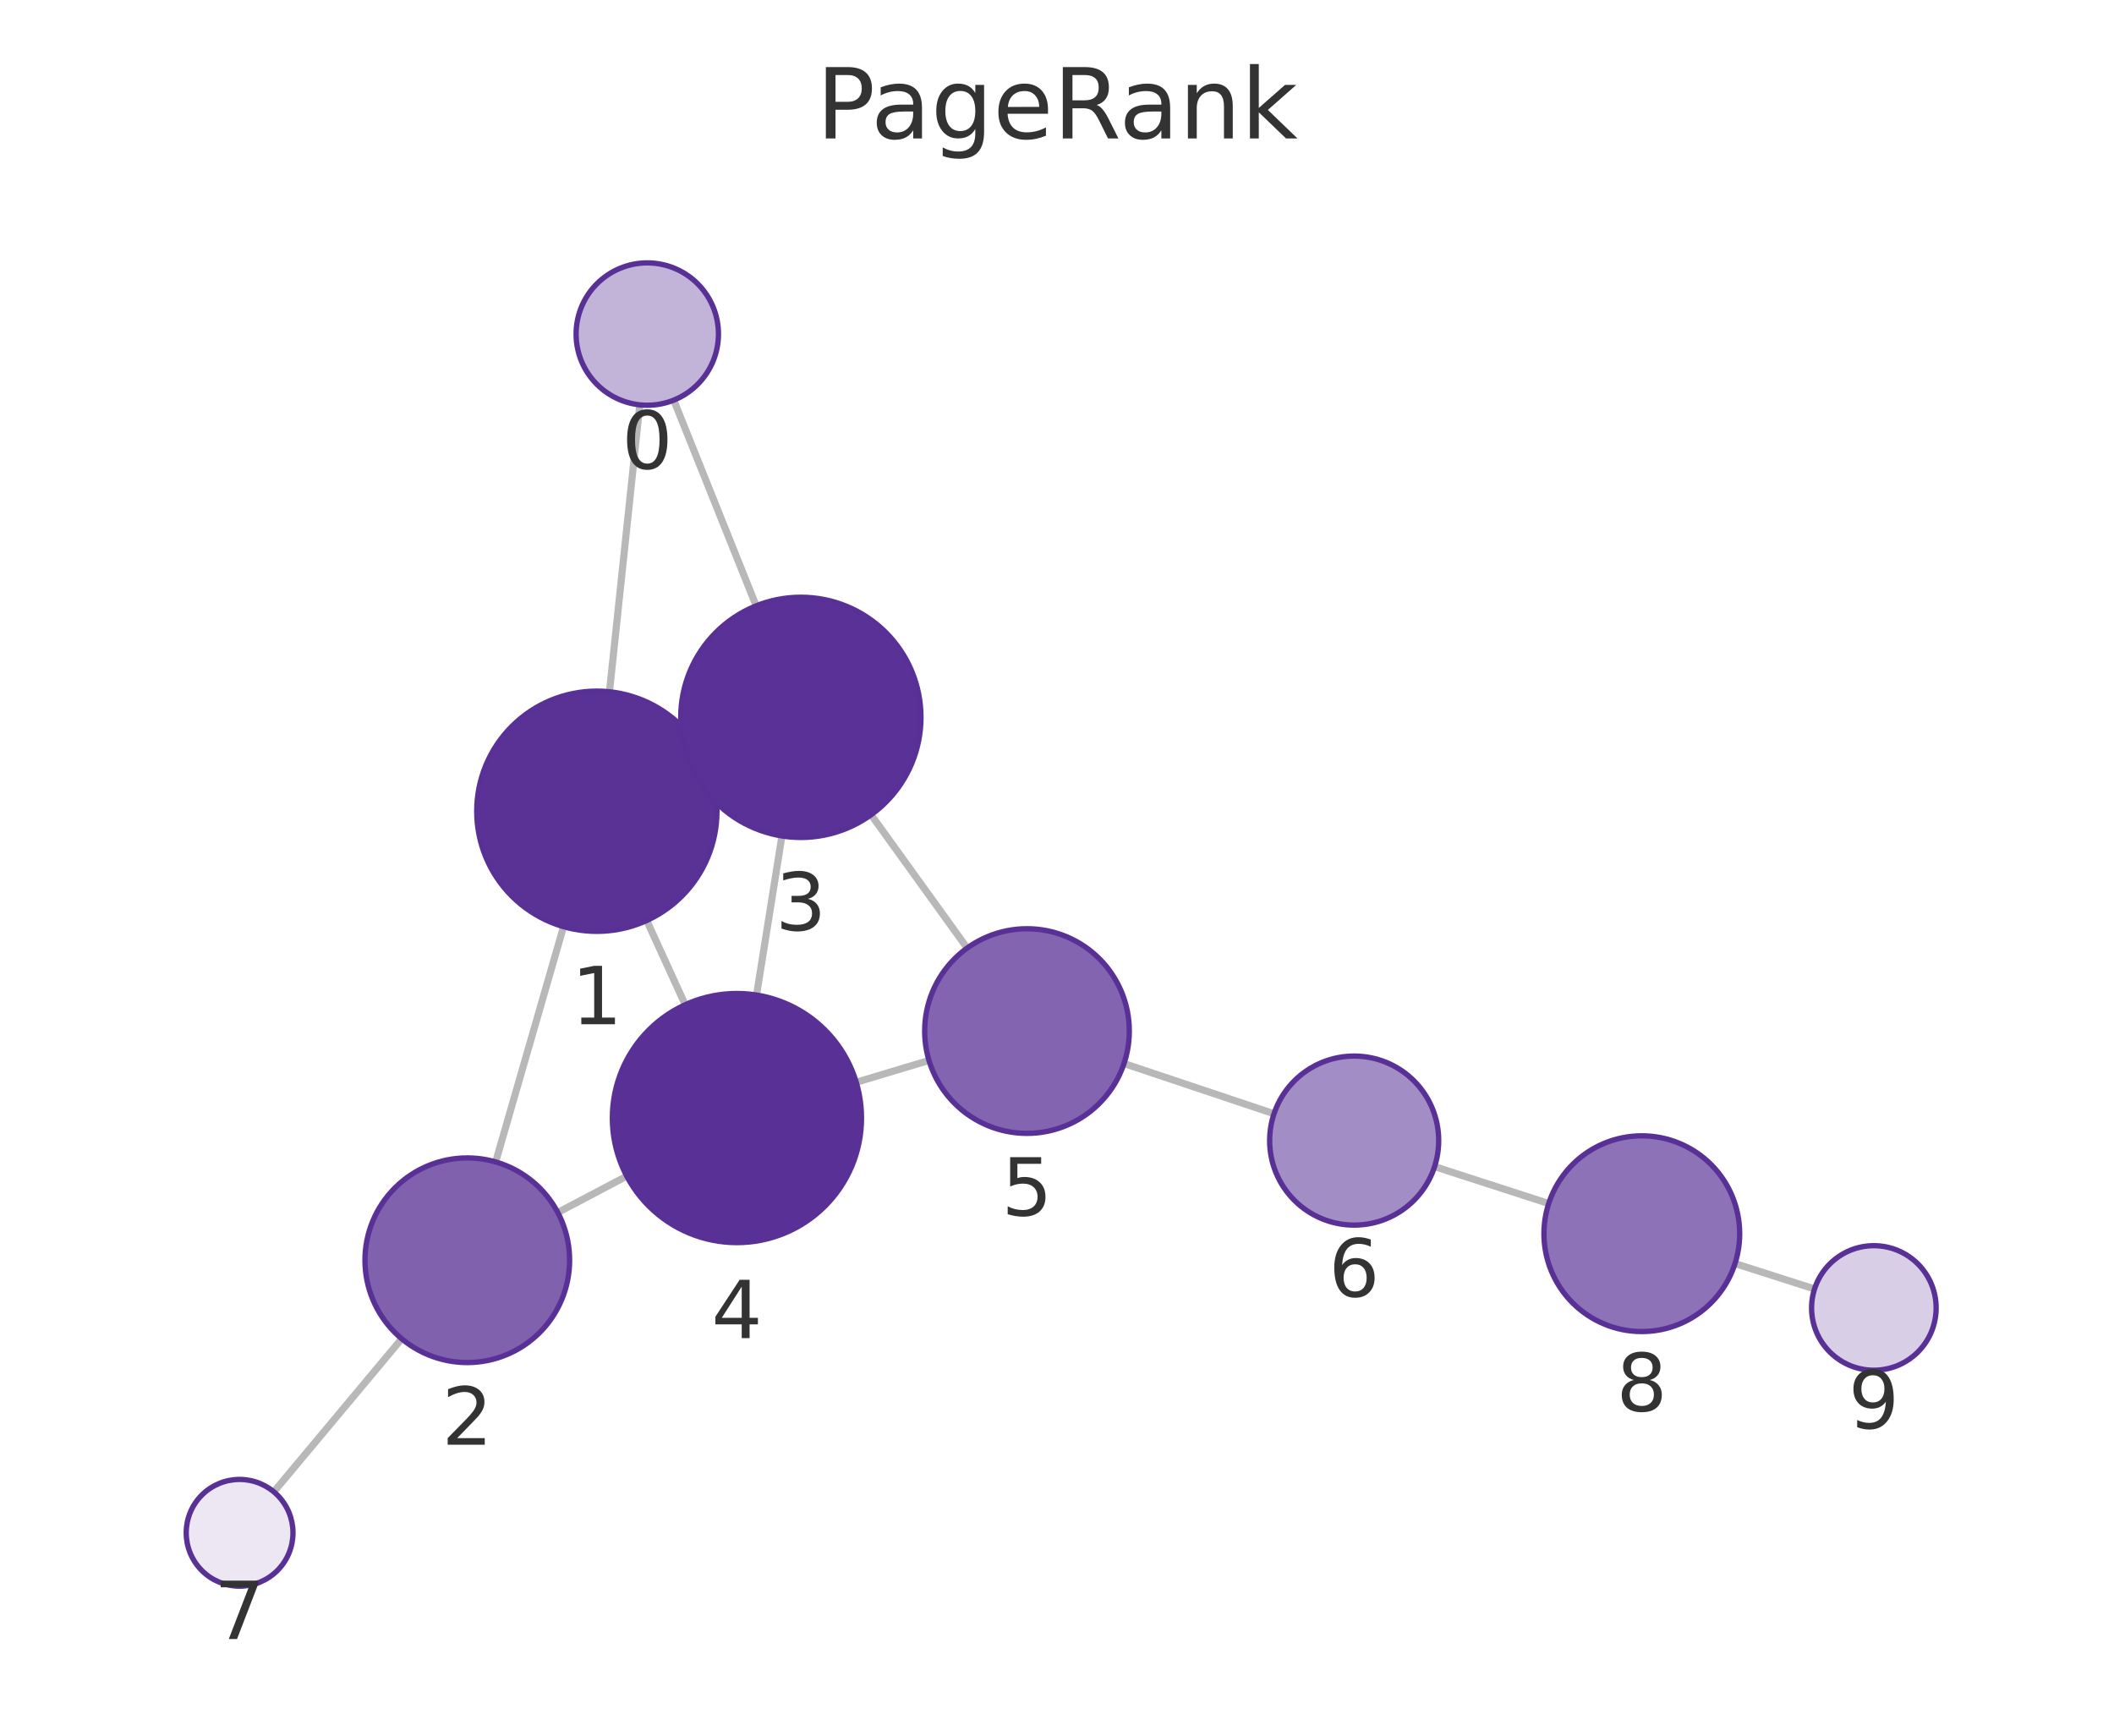
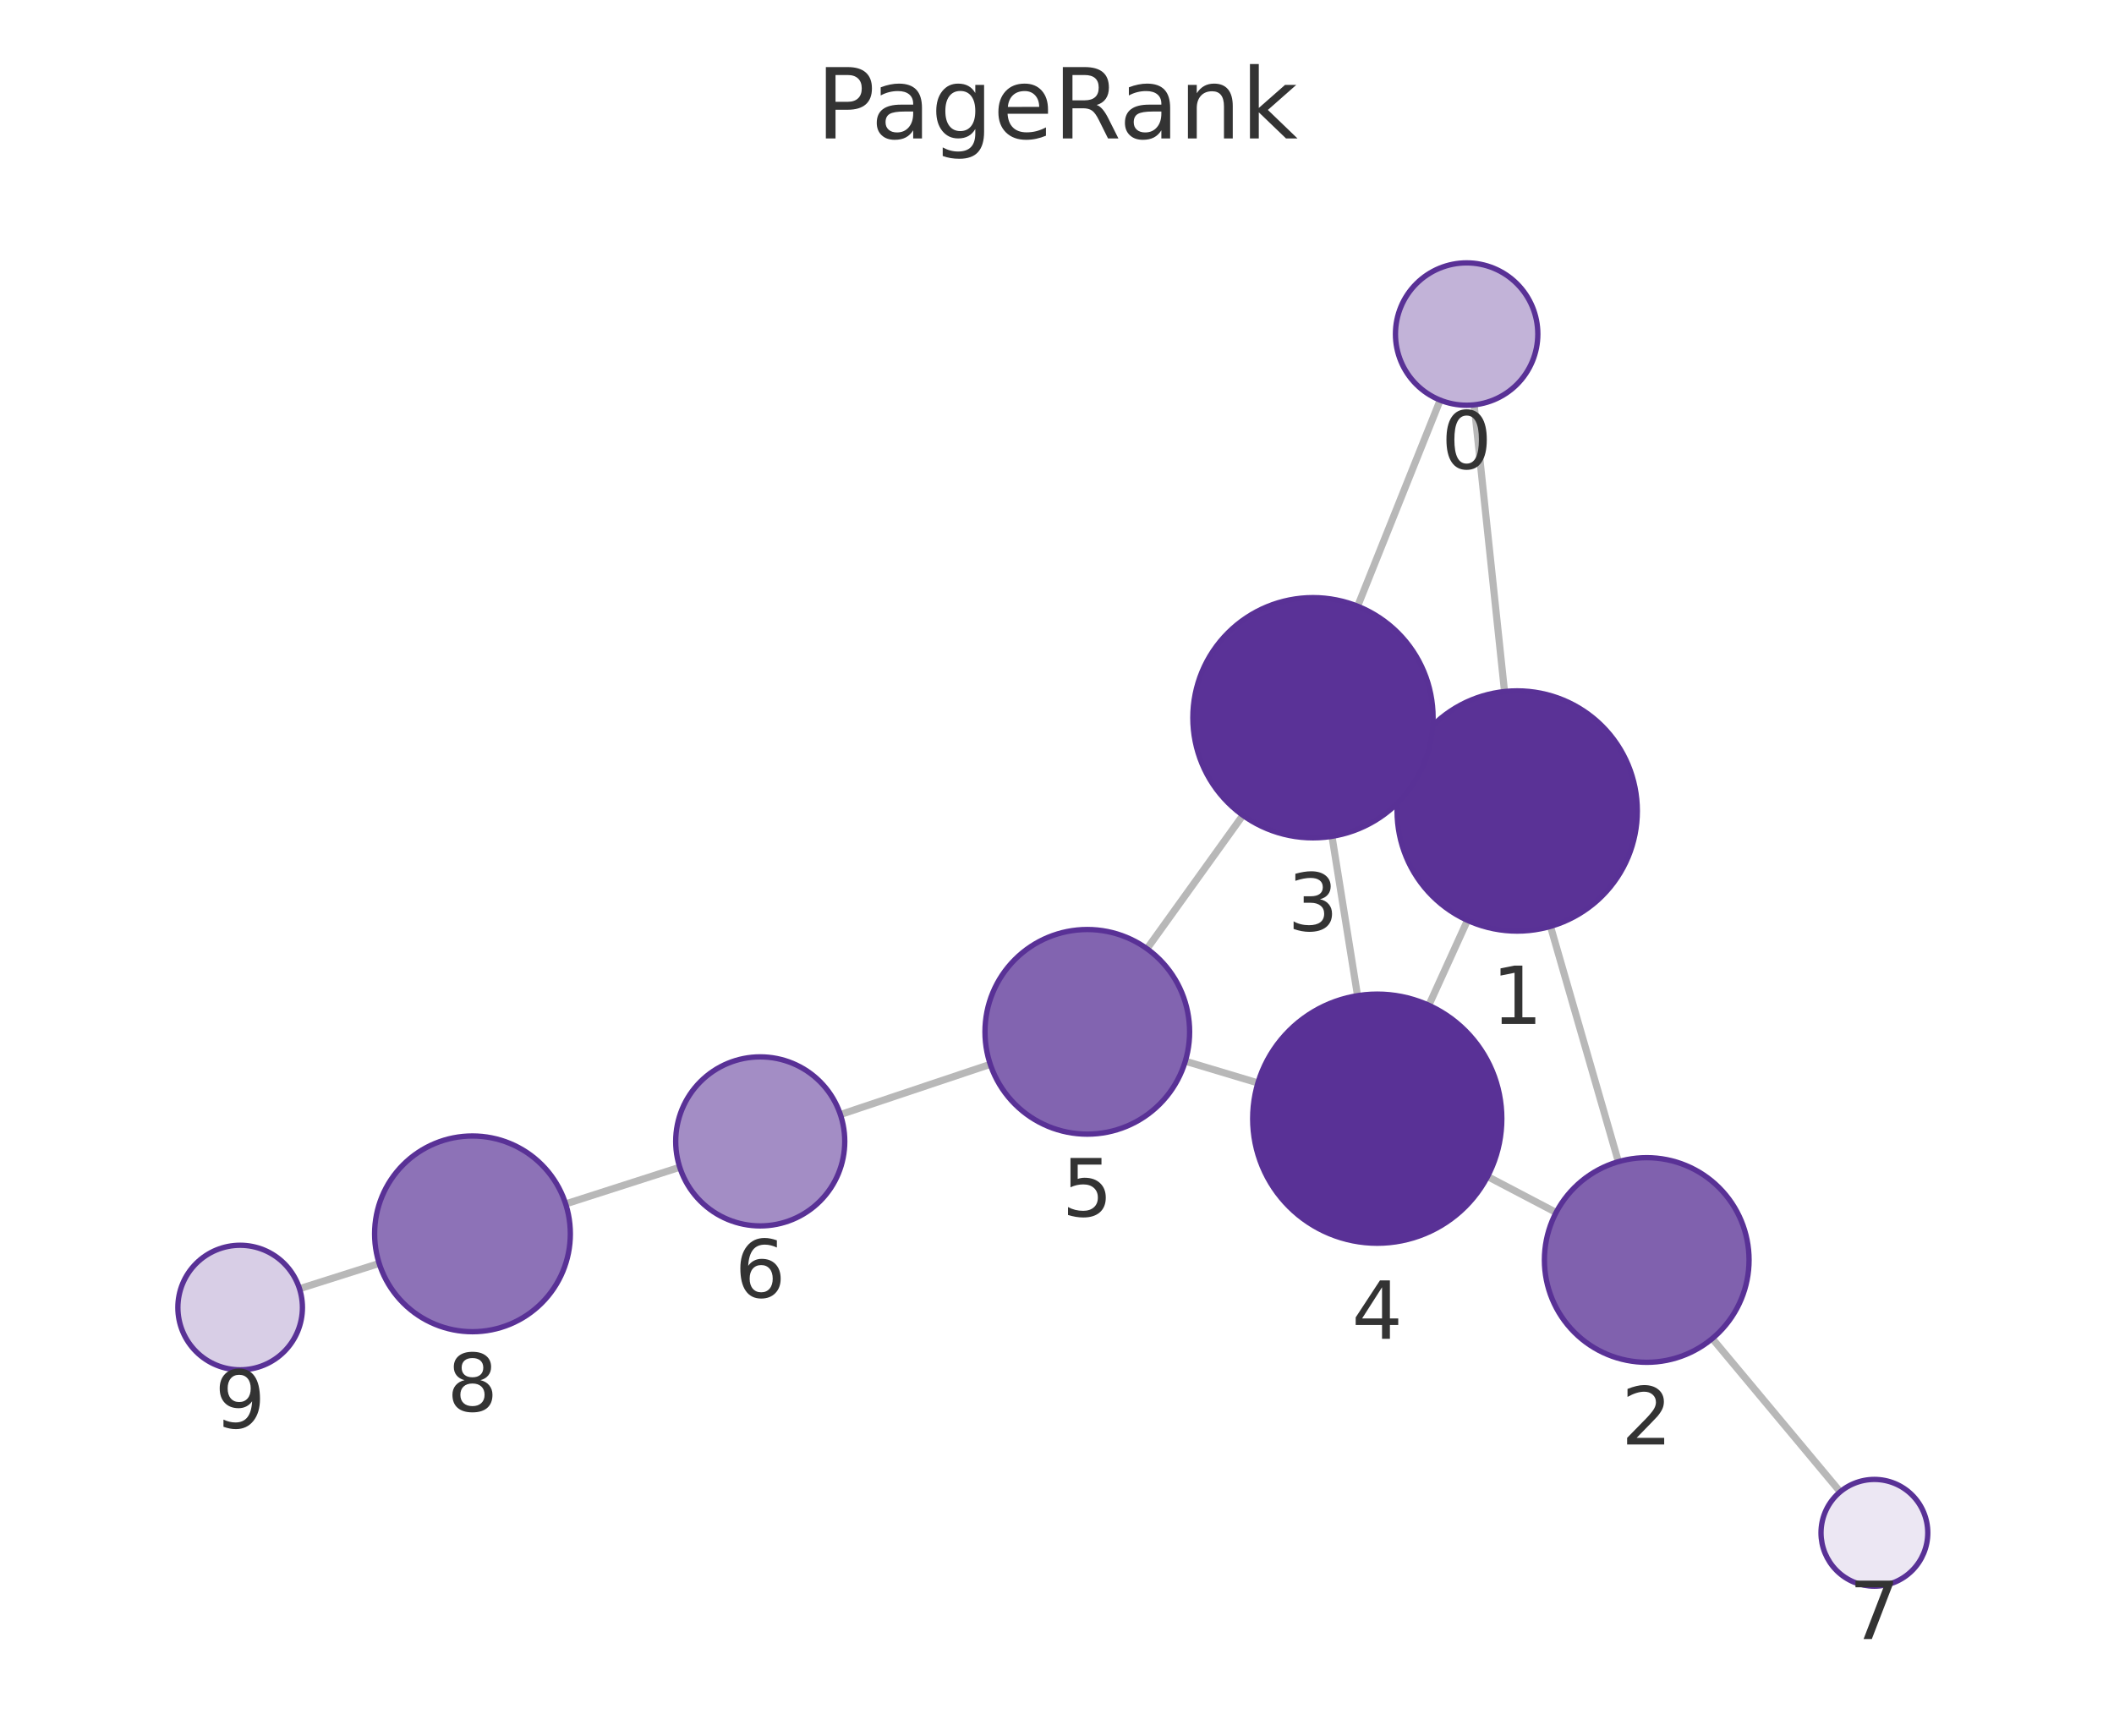
<svg xmlns="http://www.w3.org/2000/svg" xmlns:xlink="http://www.w3.org/1999/xlink" width="237.6pt" height="195.078pt" viewBox="0 0 237.6 195.078" version="1.1">
  <defs>
    <style type="text/css">*{stroke-linejoin: round; stroke-linecap: butt}</style>
  </defs>
  <g id="figure_1">
    <g id="patch_1">
      <path d="M 0 195.078  L 237.6 195.078  L 237.6 0  L 0 0  L 0 195.078  z " style="fill: none" />
    </g>
    <g id="axes_1">
      <g id="patch_2">
        <path d="M 7.2 187.878  L 230.4 187.878  L 230.4 21.558  L 7.2 21.558  L 7.2 187.878  z " style="fill: none" />
      </g>
      <g id="EdgeCollection_1">
-         <path d="M 71.909 45.502  L 68.501 77.753  " clip-path="url(#p26fc576b42)" style="fill: #b8b8b8; stroke: #b8b8b8; stroke-width: 0.8" />
-         <path d="M 75.726 44.973  L 84.99 68.094  " clip-path="url(#p26fc576b42)" style="fill: #b8b8b8; stroke: #b8b8b8; stroke-width: 0.8" />
-         <path d="M 63.339 104.149  L 55.709 130.594  " clip-path="url(#p26fc576b42)" style="fill: #b8b8b8; stroke: #b8b8b8; stroke-width: 0.8" />
-         <path d="M 79.345 85.534  L 77.747 86.27  " clip-path="url(#p26fc576b42)" style="fill: #b8b8b8; stroke: #b8b8b8; stroke-width: 0.8" />
-         <path d="M 72.689 103.459  L 77.012 112.927  " clip-path="url(#p26fc576b42)" style="fill: #b8b8b8; stroke: #b8b8b8; stroke-width: 0.8" />
-         <path d="M 62.693 136.28  L 70.443 132.193  " clip-path="url(#p26fc576b42)" style="fill: #b8b8b8; stroke: #b8b8b8; stroke-width: 0.8" />
-         <path d="M 45.148 150.47  L 30.776 167.674  " clip-path="url(#p26fc576b42)" style="fill: #b8b8b8; stroke: #b8b8b8; stroke-width: 0.8" />
-         <path d="M 87.884 93.957  L 85.032 111.837  " clip-path="url(#p26fc576b42)" style="fill: #b8b8b8; stroke: #b8b8b8; stroke-width: 0.8" />
-         <path d="M 97.905 91.577  L 108.702 106.556  " clip-path="url(#p26fc576b42)" style="fill: #b8b8b8; stroke: #b8b8b8; stroke-width: 0.8" />
-         <path d="M 96.236 121.641  L 104.412 119.188  " clip-path="url(#p26fc576b42)" style="fill: #b8b8b8; stroke: #b8b8b8; stroke-width: 0.8" />
-         <path d="M 126.332 119.536  L 143.191 125.18  " clip-path="url(#p26fc576b42)" style="fill: #b8b8b8; stroke: #b8b8b8; stroke-width: 0.8" />
-         <path d="M 161.238 131.121  L 174.064 135.272  " clip-path="url(#p26fc576b42)" style="fill: #b8b8b8; stroke: #b8b8b8; stroke-width: 0.8" />
-         <path d="M 195.005 142.013  L 203.943 144.874  " clip-path="url(#p26fc576b42)" style="fill: #b8b8b8; stroke: #b8b8b8; stroke-width: 0.8" />
+         <path d="M 165.684 45.501  L 169.1 77.725  " clip-path="url(#pc971730719)" style="fill: #b8b8b8; stroke: #b8b8b8; stroke-width: 0.8" />
+         <path d="M 161.866 44.972  L 152.589 68.137  " clip-path="url(#pc971730719)" style="fill: #b8b8b8; stroke: #b8b8b8; stroke-width: 0.8" />
+         <path d="M 174.265 104.121  L 181.895 130.566  " clip-path="url(#pc971730719)" style="fill: #b8b8b8; stroke: #b8b8b8; stroke-width: 0.8" />
+         <path d="M 158.243 85.543  L 159.85 86.276  " clip-path="url(#pc971730719)" style="fill: #b8b8b8; stroke: #b8b8b8; stroke-width: 0.8" />
+         <path d="M 164.934 103.439  L 160.59 112.989  " clip-path="url(#pc971730719)" style="fill: #b8b8b8; stroke: #b8b8b8; stroke-width: 0.8" />
+         <path d="M 174.898 136.275  L 167.193 132.235  " clip-path="url(#pc971730719)" style="fill: #b8b8b8; stroke: #b8b8b8; stroke-width: 0.8" />
+         <path d="M 192.45 150.445  L 206.826 167.673  " clip-path="url(#pc971730719)" style="fill: #b8b8b8; stroke: #b8b8b8; stroke-width: 0.8" />
+         <path d="M 149.706 93.999  L 152.578 111.91  " clip-path="url(#pc971730719)" style="fill: #b8b8b8; stroke: #b8b8b8; stroke-width: 0.8" />
+         <path d="M 139.692 91.633  L 128.915 106.633  " clip-path="url(#pc971730719)" style="fill: #b8b8b8; stroke: #b8b8b8; stroke-width: 0.8" />
+         <path d="M 141.383 121.716  L 133.221 119.272  " clip-path="url(#pc971730719)" style="fill: #b8b8b8; stroke: #b8b8b8; stroke-width: 0.8" />
+         <path d="M 111.3 119.625  L 94.453 125.268  " clip-path="url(#pc971730719)" style="fill: #b8b8b8; stroke: #b8b8b8; stroke-width: 0.8" />
+         <path d="M 76.4 131.192  L 63.576 135.313  " clip-path="url(#pc971730719)" style="fill: #b8b8b8; stroke: #b8b8b8; stroke-width: 0.8" />
+         <path d="M 42.618 142.003  L 33.663 144.844  " clip-path="url(#pc971730719)" style="fill: #b8b8b8; stroke: #b8b8b8; stroke-width: 0.8" />
      </g>
      <g id="VertexCollection_1">
-         <path d="M 72.75 45.547  C 74.872 45.547 76.907 44.704 78.407 43.203  C 79.907 41.703 80.75 39.668 80.75 37.547  C 80.75 35.425 79.907 33.39 78.407 31.89  C 76.907 30.39 74.872 29.547 72.75 29.547  C 70.629 29.547 68.594 30.39 67.093 31.89  C 65.593 33.39 64.75 35.425 64.75 37.547  C 64.75 39.668 65.593 41.703 67.093 43.203  C 68.594 44.704 70.629 45.547 72.75 45.547  z " clip-path="url(#p26fc576b42)" style="fill: #c2b3d8; stroke: #593196; stroke-width: 0.6" />
-         <path d="M 67.082 104.679  C 70.662 104.679 74.096 103.256 76.628 100.725  C 79.159 98.193 80.582 94.759 80.582 91.179  C 80.582 87.598 79.159 84.164 76.628 81.633  C 74.096 79.101 70.662 77.679 67.082 77.679  C 63.501 77.679 60.067 79.101 57.536 81.633  C 55.004 84.164 53.582 87.598 53.582 91.179  C 53.582 94.759 55.004 98.193 57.536 100.725  C 60.067 103.256 63.501 104.679 67.082 104.679  z " clip-path="url(#p26fc576b42)" style="fill: #5a3296; stroke: #593196; stroke-width: 0.6" />
-         <path d="M 52.521 153.144  C 55.571 153.144 58.496 151.932 60.652 149.775  C 62.809 147.619 64.021 144.694 64.021 141.644  C 64.021 138.594 62.809 135.669 60.652 133.512  C 58.496 131.355 55.571 130.144 52.521 130.144  C 49.471 130.144 46.546 131.355 44.389 133.512  C 42.232 135.669 41.021 138.594 41.021 141.644  C 41.021 144.694 42.232 147.619 44.389 149.775  C 46.546 151.932 49.471 153.144 52.521 153.144  z " clip-path="url(#p26fc576b42)" style="fill: #8061ae; stroke: #593196; stroke-width: 0.6" />
-         <path d="M 90.011 94.126  C 93.591 94.126 97.025 92.703 99.556 90.172  C 102.088 87.64 103.511 84.206 103.511 80.626  C 103.511 77.046 102.088 73.612 99.556 71.08  C 97.025 68.548 93.591 67.126 90.011 67.126  C 86.43 67.126 82.996 68.548 80.465 71.08  C 77.933 73.612 76.511 77.046 76.511 80.626  C 76.511 84.206 77.933 87.64 80.465 90.172  C 82.996 92.703 86.43 94.126 90.011 94.126  z " clip-path="url(#p26fc576b42)" style="fill: #5a3297; stroke: #593196; stroke-width: 0.6" />
-         <path d="M 82.826 139.663  C 86.539 139.663 90.101 138.187 92.726 135.562  C 95.351 132.937 96.826 129.375 96.826 125.663  C 96.826 121.95 95.351 118.388 92.726 115.763  C 90.101 113.138 86.539 111.663 82.826 111.663  C 79.114 111.663 75.552 113.138 72.927 115.763  C 70.302 118.388 68.826 121.95 68.826 125.663  C 68.826 129.375 70.302 132.937 72.927 135.562  C 75.552 138.187 79.114 139.663 82.826 139.663  z " clip-path="url(#p26fc576b42)" style="fill: #593196; stroke: #593196; stroke-width: 0.6" />
-         <path d="M 115.427 127.385  C 118.477 127.385 121.402 126.173 123.559 124.016  C 125.715 121.86 126.927 118.935 126.927 115.885  C 126.927 112.835 125.715 109.91 123.559 107.753  C 121.402 105.596 118.477 104.385 115.427 104.385  C 112.377 104.385 109.452 105.596 107.295 107.753  C 105.139 109.91 103.927 112.835 103.927 115.885  C 103.927 118.935 105.139 121.86 107.295 124.016  C 109.452 126.173 112.377 127.385 115.427 127.385  z " clip-path="url(#p26fc576b42)" style="fill: #8264b0; stroke: #593196; stroke-width: 0.6" />
-         <path d="M 152.2 137.696  C 154.719 137.696 157.136 136.695 158.917 134.913  C 160.699 133.132 161.7 130.715 161.7 128.196  C 161.7 125.677 160.699 123.26 158.917 121.478  C 157.136 119.697 154.719 118.696 152.2 118.696  C 149.68 118.696 147.264 119.697 145.482 121.478  C 143.701 123.26 142.7 125.677 142.7 128.196  C 142.7 130.715 143.701 133.132 145.482 134.913  C 147.264 136.695 149.68 137.696 152.2 137.696  z " clip-path="url(#p26fc576b42)" style="fill: #a38dc5; stroke: #593196; stroke-width: 0.6" />
-         <path d="M 26.93 178.279  C 28.521 178.279 30.047 177.647 31.173 176.521  C 32.298 175.396 32.93 173.87 32.93 172.279  C 32.93 170.688 32.298 169.161 31.173 168.036  C 30.047 166.911 28.521 166.279 26.93 166.279  C 25.339 166.279 23.812 166.911 22.687 168.036  C 21.562 169.161 20.93 170.688 20.93 172.279  C 20.93 173.87 21.562 175.396 22.687 176.521  C 23.812 177.647 25.339 178.279 26.93 178.279  z " clip-path="url(#p26fc576b42)" style="fill: #ece7f3; stroke: #593196; stroke-width: 0.6" />
-         <path d="M 184.529 149.66  C 187.446 149.66 190.244 148.501 192.307 146.438  C 194.37 144.375 195.529 141.577 195.529 138.66  C 195.529 135.742 194.37 132.944 192.307 130.882  C 190.244 128.819 187.446 127.66 184.529 127.66  C 181.612 127.66 178.814 128.819 176.751 130.882  C 174.688 132.944 173.529 135.742 173.529 138.66  C 173.529 141.577 174.688 144.375 176.751 146.438  C 178.814 148.501 181.612 149.66 184.529 149.66  z " clip-path="url(#p26fc576b42)" style="fill: #8d72b7; stroke: #593196; stroke-width: 0.6" />
-         <path d="M 210.61 154.008  C 212.466 154.008 214.247 153.271 215.56 151.958  C 216.872 150.646 217.61 148.865 217.61 147.008  C 217.61 145.152 216.872 143.371 215.56 142.059  C 214.247 140.746 212.466 140.008 210.61 140.008  C 208.754 140.008 206.973 140.746 205.66 142.059  C 204.347 143.371 203.61 145.152 203.61 147.008  C 203.61 148.865 204.347 150.646 205.66 151.958  C 206.973 153.271 208.754 154.008 210.61 154.008  z " clip-path="url(#p26fc576b42)" style="fill: #d8cee6; stroke: #593196; stroke-width: 0.6" />
+         <path d="M 164.841 45.546  C 166.962 45.546 168.997 44.703 170.498 43.203  C 171.998 41.702 172.841 39.667 172.841 37.546  C 172.841 35.424 171.998 33.389 170.498 31.889  C 168.997 30.389 166.962 29.546 164.841 29.546  C 162.719 29.546 160.684 30.389 159.184 31.889  C 157.684 33.389 156.841 35.424 156.841 37.546  C 156.841 39.667 157.684 41.702 159.184 43.203  C 160.684 44.703 162.719 45.546 164.841 45.546  z " clip-path="url(#pc971730719)" style="fill: #c2b3d8; stroke: #593196; stroke-width: 0.6" />
+         <path d="M 170.523 104.65  C 174.103 104.65 177.538 103.227 180.069 100.696  C 182.601 98.164 184.023 94.73 184.023 91.15  C 184.023 87.57 182.601 84.136 180.069 81.604  C 177.538 79.072 174.103 77.65 170.523 77.65  C 166.943 77.65 163.509 79.072 160.977 81.604  C 158.446 84.136 157.023 87.57 157.023 91.15  C 157.023 94.73 158.446 98.164 160.977 100.696  C 163.509 103.227 166.943 104.65 170.523 104.65  z " clip-path="url(#pc971730719)" style="fill: #5a3296; stroke: #593196; stroke-width: 0.6" />
+         <path d="M 185.082 153.116  C 188.132 153.116 191.058 151.904 193.214 149.747  C 195.371 147.591 196.582 144.665 196.582 141.616  C 196.582 138.566 195.371 135.64 193.214 133.484  C 191.058 131.327 188.132 130.116 185.082 130.116  C 182.033 130.116 179.107 131.327 176.951 133.484  C 174.794 135.64 173.582 138.566 173.582 141.616  C 173.582 144.665 174.794 147.591 176.951 149.747  C 179.107 151.904 182.033 153.116 185.082 153.116  z " clip-path="url(#pc971730719)" style="fill: #8061ae; stroke: #593196; stroke-width: 0.6" />
+         <path d="M 147.569 94.169  C 151.15 94.169 154.584 92.746 157.115 90.215  C 159.647 87.683 161.069 84.249 161.069 80.669  C 161.069 77.089 159.647 73.655 157.115 71.123  C 154.584 68.591 151.15 67.169 147.569 67.169  C 143.989 67.169 140.555 68.591 138.024 71.123  C 135.492 73.655 134.069 77.089 134.069 80.669  C 134.069 84.249 135.492 87.683 138.024 90.215  C 140.555 92.746 143.989 94.169 147.569 94.169  z " clip-path="url(#pc971730719)" style="fill: #5a3297; stroke: #593196; stroke-width: 0.6" />
+         <path d="M 154.794 139.733  C 158.507 139.733 162.068 138.258 164.693 135.633  C 167.319 133.007 168.794 129.446 168.794 125.733  C 168.794 122.02 167.319 118.459 164.693 115.834  C 162.068 113.208 158.507 111.733 154.794 111.733  C 151.081 111.733 147.52 113.208 144.894 115.834  C 142.269 118.459 140.794 122.02 140.794 125.733  C 140.794 129.446 142.269 133.007 144.894 135.633  C 147.52 138.258 151.081 139.733 154.794 139.733  z " clip-path="url(#pc971730719)" style="fill: #593196; stroke: #593196; stroke-width: 0.6" />
+         <path d="M 122.205 127.472  C 125.255 127.472 128.18 126.261 130.337 124.104  C 132.493 121.948 133.705 119.022 133.705 115.972  C 133.705 112.923 132.493 109.997 130.337 107.841  C 128.18 105.684 125.255 104.472 122.205 104.472  C 119.155 104.472 116.23 105.684 114.073 107.841  C 111.917 109.997 110.705 112.923 110.705 115.972  C 110.705 119.022 111.917 121.948 114.073 124.104  C 116.23 126.261 119.155 127.472 122.205 127.472  z " clip-path="url(#pc971730719)" style="fill: #8264b0; stroke: #593196; stroke-width: 0.6" />
+         <path d="M 85.445 137.786  C 87.964 137.786 90.381 136.785 92.162 135.003  C 93.944 133.222 94.945 130.805 94.945 128.286  C 94.945 125.766 93.944 123.35 92.162 121.568  C 90.381 119.787 87.964 118.786 85.445 118.786  C 82.925 118.786 80.509 119.787 78.727 121.568  C 76.946 123.35 75.945 125.766 75.945 128.286  C 75.945 130.805 76.946 133.222 78.727 135.003  C 80.509 136.785 82.925 137.786 85.445 137.786  z " clip-path="url(#pc971730719)" style="fill: #a38dc5; stroke: #593196; stroke-width: 0.6" />
+         <path d="M 210.67 178.279  C 212.261 178.279 213.787 177.647 214.912 176.522  C 216.037 175.397 216.67 173.871 216.67 172.279  C 216.67 170.688 216.037 169.162 214.912 168.037  C 213.787 166.912 212.261 166.279 210.67 166.279  C 209.078 166.279 207.552 166.912 206.427 168.037  C 205.302 169.162 204.67 170.688 204.67 172.279  C 204.67 173.871 205.302 175.397 206.427 176.522  C 207.552 177.647 209.078 178.279 210.67 178.279  z " clip-path="url(#pc971730719)" style="fill: #ece7f3; stroke: #593196; stroke-width: 0.6" />
+         <path d="M 53.103 149.678  C 56.02 149.678 58.818 148.519 60.881 146.456  C 62.944 144.393 64.103 141.595 64.103 138.678  C 64.103 135.76 62.944 132.962 60.881 130.899  C 58.818 128.837 56.02 127.678 53.103 127.678  C 50.186 127.678 47.388 128.837 45.325 130.899  C 43.262 132.962 42.103 135.76 42.103 138.678  C 42.103 141.595 43.262 144.393 45.325 146.456  C 47.388 148.519 50.186 149.678 53.103 149.678  z " clip-path="url(#pc971730719)" style="fill: #8d72b7; stroke: #593196; stroke-width: 0.6" />
+         <path d="M 26.991 153.96  C 28.847 153.96 30.628 153.223 31.94 151.91  C 33.253 150.597 33.991 148.817 33.991 146.96  C 33.991 145.104 33.253 143.323 31.94 142.01  C 30.628 140.698 28.847 139.96 26.991 139.96  C 25.134 139.96 23.354 140.698 22.041 142.01  C 20.728 143.323 19.991 145.104 19.991 146.96  C 19.991 148.817 20.728 150.597 22.041 151.91  C 23.354 153.223 25.134 153.96 26.991 153.96  z " clip-path="url(#pc971730719)" style="fill: #d8cee6; stroke: #593196; stroke-width: 0.6" />
      </g>
      <g id="text_1">
-         <g clip-path="url(#p26fc576b42)">
-           <g style="fill: #333333" transform="translate(69.8871 52.68452) scale(0.09 -0.09)">
+         <g clip-path="url(#pc971730719)">
+           <g style="fill: #333333" transform="translate(161.9777 52.68367) scale(0.09 -0.09)">
            <defs>
              <path id="DejaVuSans-13" d="M 2034 4250  Q 1547 4250 1301 3770  Q 1056 3291 1056 2328  Q 1056 1369 1301 889  Q 1547 409 2034 409  Q 2525 409 2770 889  Q 3016 1369 3016 2328  Q 3016 3291 2770 3770  Q 2525 4250 2034 4250  z M 2034 4750  Q 2819 4750 3233 4129  Q 3647 3509 3647 2328  Q 3647 1150 3233 529  Q 2819 -91 2034 -91  Q 1250 -91 836 529  Q 422 1150 422 2328  Q 422 3509 836 4129  Q 1250 4750 2034 4750  z " transform="scale(0.015625)" />
            </defs>
            <use xlink:href="#DejaVuSans-13" />
          </g>
        </g>
      </g>
      <g id="text_2">
-         <g clip-path="url(#p26fc576b42)">
-           <g style="fill: #333333" transform="translate(64.21848 115.1165) scale(0.09 -0.09)">
+         <g clip-path="url(#pc971730719)">
+           <g style="fill: #333333" transform="translate(167.6601 115.0878) scale(0.09 -0.09)">
            <defs>
              <path id="DejaVuSans-14" d="M 794 531  L 1825 531  L 1825 4091  L 703 3866  L 703 4441  L 1819 4666  L 2450 4666  L 2450 531  L 3481 531  L 3481 0  L 794 0  L 794 531  z " transform="scale(0.015625)" />
            </defs>
            <use xlink:href="#DejaVuSans-14" />
          </g>
        </g>
      </g>
      <g id="text_3">
-         <g clip-path="url(#p26fc576b42)">
-           <g style="fill: #333333" transform="translate(49.65758 162.3816) scale(0.09 -0.09)">
+         <g clip-path="url(#pc971730719)">
+           <g style="fill: #333333" transform="translate(182.2192 162.3534) scale(0.09 -0.09)">
            <defs>
              <path id="DejaVuSans-15" d="M 1228 531  L 3431 531  L 3431 0  L 469 0  L 469 531  Q 828 903 1448 1529  Q 2069 2156 2228 2338  Q 2531 2678 2651 2914  Q 2772 3150 2772 3378  Q 2772 3750 2511 3984  Q 2250 4219 1831 4219  Q 1534 4219 1204 4116  Q 875 4013 500 3803  L 500 4441  Q 881 4594 1212 4672  Q 1544 4750 1819 4750  Q 2544 4750 2975 4387  Q 3406 4025 3406 3419  Q 3406 3131 3298 2873  Q 3191 2616 2906 2266  Q 2828 2175 2409 1742  Q 1991 1309 1228 531  z " transform="scale(0.015625)" />
            </defs>
            <use xlink:href="#DejaVuSans-15" />
          </g>
        </g>
      </g>
      <g id="text_4">
-         <g clip-path="url(#p26fc576b42)">
-           <g style="fill: #333333" transform="translate(87.1474 104.5638) scale(0.09 -0.09)">
+         <g clip-path="url(#pc971730719)">
+           <g style="fill: #333333" transform="translate(144.7063 104.6068) scale(0.09 -0.09)">
            <defs>
              <path id="DejaVuSans-16" d="M 2597 2516  Q 3050 2419 3304 2112  Q 3559 1806 3559 1356  Q 3559 666 3084 287  Q 2609 -91 1734 -91  Q 1441 -91 1130 -33  Q 819 25 488 141  L 488 750  Q 750 597 1062 519  Q 1375 441 1716 441  Q 2309 441 2620 675  Q 2931 909 2931 1356  Q 2931 1769 2642 2001  Q 2353 2234 1838 2234  L 1294 2234  L 1294 2753  L 1863 2753  Q 2328 2753 2575 2939  Q 2822 3125 2822 3475  Q 2822 3834 2567 4026  Q 2313 4219 1838 4219  Q 1578 4219 1281 4162  Q 984 4106 628 3988  L 628 4550  Q 988 4650 1302 4700  Q 1616 4750 1894 4750  Q 2613 4750 3031 4423  Q 3450 4097 3450 3541  Q 3450 3153 3228 2886  Q 3006 2619 2597 2516  z " transform="scale(0.015625)" />
            </defs>
            <use xlink:href="#DejaVuSans-16" />
          </g>
        </g>
      </g>
      <g id="text_5">
-         <g clip-path="url(#p26fc576b42)">
-           <g style="fill: #333333" transform="translate(79.96336 150.4004) scale(0.09 -0.09)">
+         <g clip-path="url(#pc971730719)">
+           <g style="fill: #333333" transform="translate(151.9308 150.4711) scale(0.09 -0.09)">
            <defs>
              <path id="DejaVuSans-17" d="M 2419 4116  L 825 1625  L 2419 1625  L 2419 4116  z M 2253 4666  L 3047 4666  L 3047 1625  L 3713 1625  L 3713 1100  L 3047 1100  L 3047 0  L 2419 0  L 2419 1100  L 313 1100  L 313 1709  L 2253 4666  z " transform="scale(0.015625)" />
            </defs>
            <use xlink:href="#DejaVuSans-17" />
          </g>
        </g>
      </g>
      <g id="text_6">
-         <g clip-path="url(#p26fc576b42)">
-           <g style="fill: #333333" transform="translate(112.5638 136.6226) scale(0.09 -0.09)">
+         <g clip-path="url(#pc971730719)">
+           <g style="fill: #333333" transform="translate(119.3417 136.7103) scale(0.09 -0.09)">
            <defs>
              <path id="DejaVuSans-18" d="M 691 4666  L 3169 4666  L 3169 4134  L 1269 4134  L 1269 2991  Q 1406 3038 1543 3061  Q 1681 3084 1819 3084  Q 2600 3084 3056 2656  Q 3513 2228 3513 1497  Q 3513 744 3044 326  Q 2575 -91 1722 -91  Q 1428 -91 1123 -41  Q 819 9 494 109  L 494 744  Q 775 591 1075 516  Q 1375 441 1709 441  Q 2250 441 2565 725  Q 2881 1009 2881 1497  Q 2881 1984 2565 2268  Q 2250 2553 1709 2553  Q 1456 2553 1204 2497  Q 953 2441 691 2322  L 691 4666  z " transform="scale(0.015625)" />
            </defs>
            <use xlink:href="#DejaVuSans-18" />
          </g>
        </g>
      </g>
      <g id="text_7">
-         <g clip-path="url(#p26fc576b42)">
-           <g style="fill: #333333" transform="translate(149.3367 145.7339) scale(0.09 -0.09)">
+         <g clip-path="url(#pc971730719)">
+           <g style="fill: #333333" transform="translate(82.58171 145.8235) scale(0.09 -0.09)">
            <defs>
              <path id="DejaVuSans-19" d="M 2113 2584  Q 1688 2584 1439 2293  Q 1191 2003 1191 1497  Q 1191 994 1439 701  Q 1688 409 2113 409  Q 2538 409 2786 701  Q 3034 994 3034 1497  Q 3034 2003 2786 2293  Q 2538 2584 2113 2584  z M 3366 4563  L 3366 3988  Q 3128 4100 2886 4159  Q 2644 4219 2406 4219  Q 1781 4219 1451 3797  Q 1122 3375 1075 2522  Q 1259 2794 1537 2939  Q 1816 3084 2150 3084  Q 2853 3084 3261 2657  Q 3669 2231 3669 1497  Q 3669 778 3244 343  Q 2819 -91 2113 -91  Q 1303 -91 875 529  Q 447 1150 447 2328  Q 447 3434 972 4092  Q 1497 4750 2381 4750  Q 2619 4750 2861 4703  Q 3103 4656 3366 4563  z " transform="scale(0.015625)" />
            </defs>
            <use xlink:href="#DejaVuSans-19" />
          </g>
        </g>
      </g>
      <g id="text_8">
-         <g clip-path="url(#p26fc576b42)">
-           <g style="fill: #333333" transform="translate(24.06674 184.2167) scale(0.09 -0.09)">
+         <g clip-path="url(#pc971730719)">
+           <g style="fill: #333333" transform="translate(207.8065 184.2174) scale(0.09 -0.09)">
            <defs>
              <path id="DejaVuSans-1a" d="M 525 4666  L 3525 4666  L 3525 4397  L 1831 0  L 1172 0  L 2766 4134  L 525 4134  L 525 4666  z " transform="scale(0.015625)" />
            </defs>
            <use xlink:href="#DejaVuSans-1a" />
          </g>
        </g>
      </g>
      <g id="text_9">
-         <g clip-path="url(#p26fc576b42)">
-           <g style="fill: #333333" transform="translate(181.6659 158.5976) scale(0.09 -0.09)">
+         <g clip-path="url(#pc971730719)">
+           <g style="fill: #333333" transform="translate(50.23977 158.6155) scale(0.09 -0.09)">
            <defs>
              <path id="DejaVuSans-1b" d="M 2034 2216  Q 1584 2216 1326 1975  Q 1069 1734 1069 1313  Q 1069 891 1326 650  Q 1584 409 2034 409  Q 2484 409 2743 651  Q 3003 894 3003 1313  Q 3003 1734 2745 1975  Q 2488 2216 2034 2216  z M 1403 2484  Q 997 2584 770 2862  Q 544 3141 544 3541  Q 544 4100 942 4425  Q 1341 4750 2034 4750  Q 2731 4750 3128 4425  Q 3525 4100 3525 3541  Q 3525 3141 3298 2862  Q 3072 2584 2669 2484  Q 3125 2378 3379 2068  Q 3634 1759 3634 1313  Q 3634 634 3220 271  Q 2806 -91 2034 -91  Q 1263 -91 848 271  Q 434 634 434 1313  Q 434 1759 690 2068  Q 947 2378 1403 2484  z M 1172 3481  Q 1172 3119 1398 2916  Q 1625 2713 2034 2713  Q 2441 2713 2670 2916  Q 2900 3119 2900 3481  Q 2900 3844 2670 4047  Q 2441 4250 2034 4250  Q 1625 4250 1398 4047  Q 1172 3844 1172 3481  z " transform="scale(0.015625)" />
            </defs>
            <use xlink:href="#DejaVuSans-1b" />
          </g>
        </g>
      </g>
      <g id="text_10">
-         <g clip-path="url(#p26fc576b42)">
-           <g style="fill: #333333" transform="translate(207.7468 160.5464) scale(0.09 -0.09)">
+         <g clip-path="url(#pc971730719)">
+           <g style="fill: #333333" transform="translate(24.12752 160.498) scale(0.09 -0.09)">
            <defs>
              <path id="DejaVuSans-1c" d="M 703 97  L 703 672  Q 941 559 1184 500  Q 1428 441 1663 441  Q 2288 441 2617 861  Q 2947 1281 2994 2138  Q 2813 1869 2534 1725  Q 2256 1581 1919 1581  Q 1219 1581 811 2004  Q 403 2428 403 3163  Q 403 3881 828 4315  Q 1253 4750 1959 4750  Q 2769 4750 3195 4129  Q 3622 3509 3622 2328  Q 3622 1225 3098 567  Q 2575 -91 1691 -91  Q 1453 -91 1209 -44  Q 966 3 703 97  z M 1959 2075  Q 2384 2075 2632 2365  Q 2881 2656 2881 3163  Q 2881 3666 2632 3958  Q 2384 4250 1959 4250  Q 1534 4250 1286 3958  Q 1038 3666 1038 3163  Q 1038 2656 1286 2365  Q 1534 2075 1959 2075  z " transform="scale(0.015625)" />
            </defs>
            <use xlink:href="#DejaVuSans-1c" />
          </g>
        </g>
      </g>
      <g id="matplotlib.axis_1" />
      <g id="matplotlib.axis_2" />
      <g id="text_11">
        <g style="fill: #333333" transform="translate(91.74258 15.55828) scale(0.11 -0.11)">
          <defs>
            <path id="DejaVuSans-33" d="M 1259 4147  L 1259 2394  L 2053 2394  Q 2494 2394 2734 2622  Q 2975 2850 2975 3272  Q 2975 3691 2734 3919  Q 2494 4147 2053 4147  L 1259 4147  z M 628 4666  L 2053 4666  Q 2838 4666 3239 4311  Q 3641 3956 3641 3272  Q 3641 2581 3239 2228  Q 2838 1875 2053 1875  L 1259 1875  L 1259 0  L 628 0  L 628 4666  z " transform="scale(0.015625)" />
            <path id="DejaVuSans-44" d="M 2194 1759  Q 1497 1759 1228 1600  Q 959 1441 959 1056  Q 959 750 1161 570  Q 1363 391 1709 391  Q 2188 391 2477 730  Q 2766 1069 2766 1631  L 2766 1759  L 2194 1759  z M 3341 1997  L 3341 0  L 2766 0  L 2766 531  Q 2569 213 2275 61  Q 1981 -91 1556 -91  Q 1019 -91 701 211  Q 384 513 384 1019  Q 384 1609 779 1909  Q 1175 2209 1959 2209  L 2766 2209  L 2766 2266  Q 2766 2663 2505 2880  Q 2244 3097 1772 3097  Q 1472 3097 1187 3025  Q 903 2953 641 2809  L 641 3341  Q 956 3463 1253 3523  Q 1550 3584 1831 3584  Q 2591 3584 2966 3190  Q 3341 2797 3341 1997  z " transform="scale(0.015625)" />
            <path id="DejaVuSans-4a" d="M 2906 1791  Q 2906 2416 2648 2759  Q 2391 3103 1925 3103  Q 1463 3103 1205 2759  Q 947 2416 947 1791  Q 947 1169 1205 825  Q 1463 481 1925 481  Q 2391 481 2648 825  Q 2906 1169 2906 1791  z M 3481 434  Q 3481 -459 3084 -895  Q 2688 -1331 1869 -1331  Q 1566 -1331 1297 -1286  Q 1028 -1241 775 -1147  L 775 -588  Q 1028 -725 1275 -790  Q 1522 -856 1778 -856  Q 2344 -856 2625 -561  Q 2906 -266 2906 331  L 2906 616  Q 2728 306 2450 153  Q 2172 0 1784 0  Q 1141 0 747 490  Q 353 981 353 1791  Q 353 2603 747 3093  Q 1141 3584 1784 3584  Q 2172 3584 2450 3431  Q 2728 3278 2906 2969  L 2906 3500  L 3481 3500  L 3481 434  z " transform="scale(0.015625)" />
            <path id="DejaVuSans-48" d="M 3597 1894  L 3597 1613  L 953 1613  Q 991 1019 1311 708  Q 1631 397 2203 397  Q 2534 397 2845 478  Q 3156 559 3463 722  L 3463 178  Q 3153 47 2828 -22  Q 2503 -91 2169 -91  Q 1331 -91 842 396  Q 353 884 353 1716  Q 353 2575 817 3079  Q 1281 3584 2069 3584  Q 2775 3584 3186 3129  Q 3597 2675 3597 1894  z M 3022 2063  Q 3016 2534 2758 2815  Q 2500 3097 2075 3097  Q 1594 3097 1305 2825  Q 1016 2553 972 2059  L 3022 2063  z " transform="scale(0.015625)" />
            <path id="DejaVuSans-35" d="M 2841 2188  Q 3044 2119 3236 1894  Q 3428 1669 3622 1275  L 4263 0  L 3584 0  L 2988 1197  Q 2756 1666 2539 1819  Q 2322 1972 1947 1972  L 1259 1972  L 1259 0  L 628 0  L 628 4666  L 2053 4666  Q 2853 4666 3247 4331  Q 3641 3997 3641 3322  Q 3641 2881 3436 2590  Q 3231 2300 2841 2188  z M 1259 4147  L 1259 2491  L 2053 2491  Q 2509 2491 2742 2702  Q 2975 2913 2975 3322  Q 2975 3731 2742 3939  Q 2509 4147 2053 4147  L 1259 4147  z " transform="scale(0.015625)" />
            <path id="DejaVuSans-51" d="M 3513 2113  L 3513 0  L 2938 0  L 2938 2094  Q 2938 2591 2744 2837  Q 2550 3084 2163 3084  Q 1697 3084 1428 2787  Q 1159 2491 1159 1978  L 1159 0  L 581 0  L 581 3500  L 1159 3500  L 1159 2956  Q 1366 3272 1645 3428  Q 1925 3584 2291 3584  Q 2894 3584 3203 3211  Q 3513 2838 3513 2113  z " transform="scale(0.015625)" />
            <path id="DejaVuSans-4e" d="M 581 4863  L 1159 4863  L 1159 1991  L 2875 3500  L 3609 3500  L 1753 1863  L 3688 0  L 2938 0  L 1159 1709  L 1159 0  L 581 0  L 581 4863  z " transform="scale(0.015625)" />
          </defs>
          <use xlink:href="#DejaVuSans-33" />
          <use xlink:href="#DejaVuSans-44" transform="translate(55.8125 0)" />
          <use xlink:href="#DejaVuSans-4a" transform="translate(117.0938 0)" />
          <use xlink:href="#DejaVuSans-48" transform="translate(180.5781 0)" />
          <use xlink:href="#DejaVuSans-35" transform="translate(242.1094 0)" />
          <use xlink:href="#DejaVuSans-44" transform="translate(309.3906 0)" />
          <use xlink:href="#DejaVuSans-51" transform="translate(370.6719 0)" />
          <use xlink:href="#DejaVuSans-4e" transform="translate(434.0469 0)" />
        </g>
      </g>
    </g>
  </g>
  <defs>
-     <clipPath id="p26fc576b42">
+     <clipPath id="pc971730719">
      <rect x="7.2" y="21.558" width="223.2" height="166.32" />
    </clipPath>
  </defs>
</svg>
